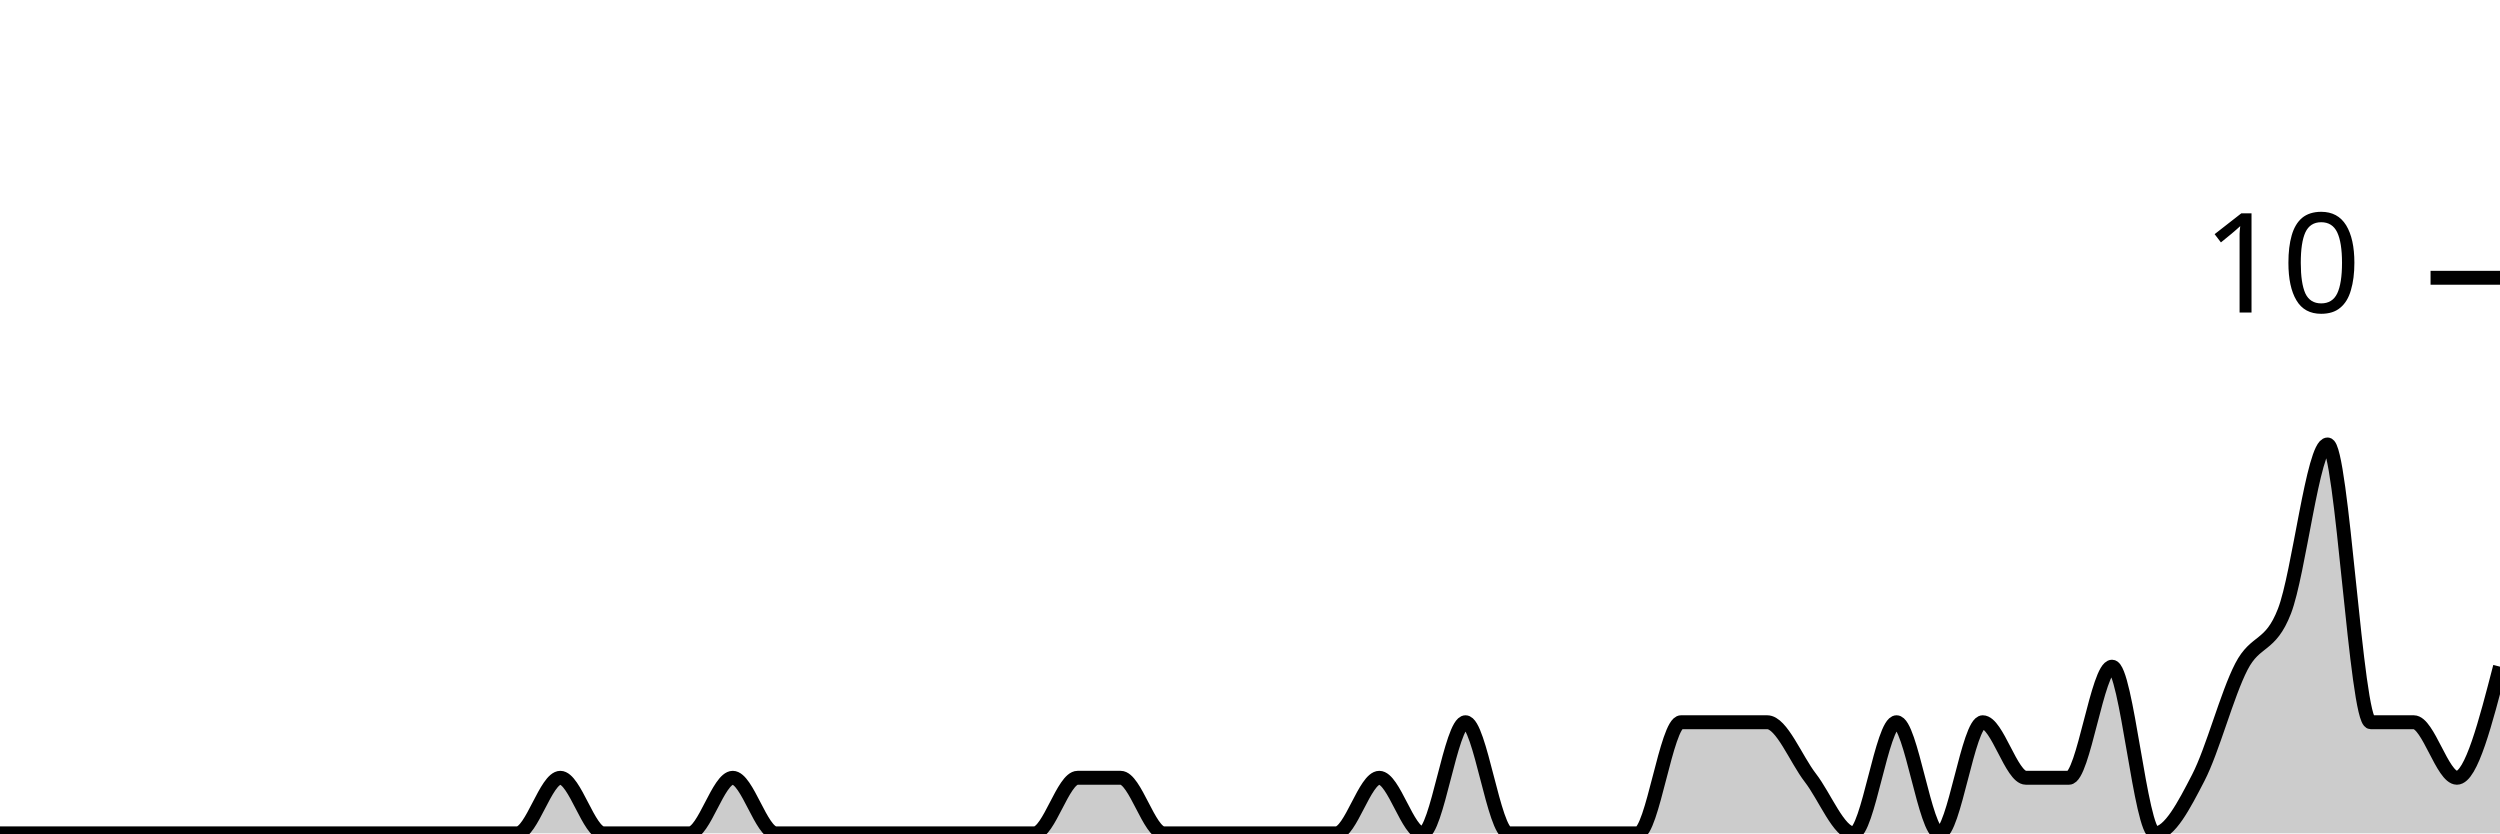
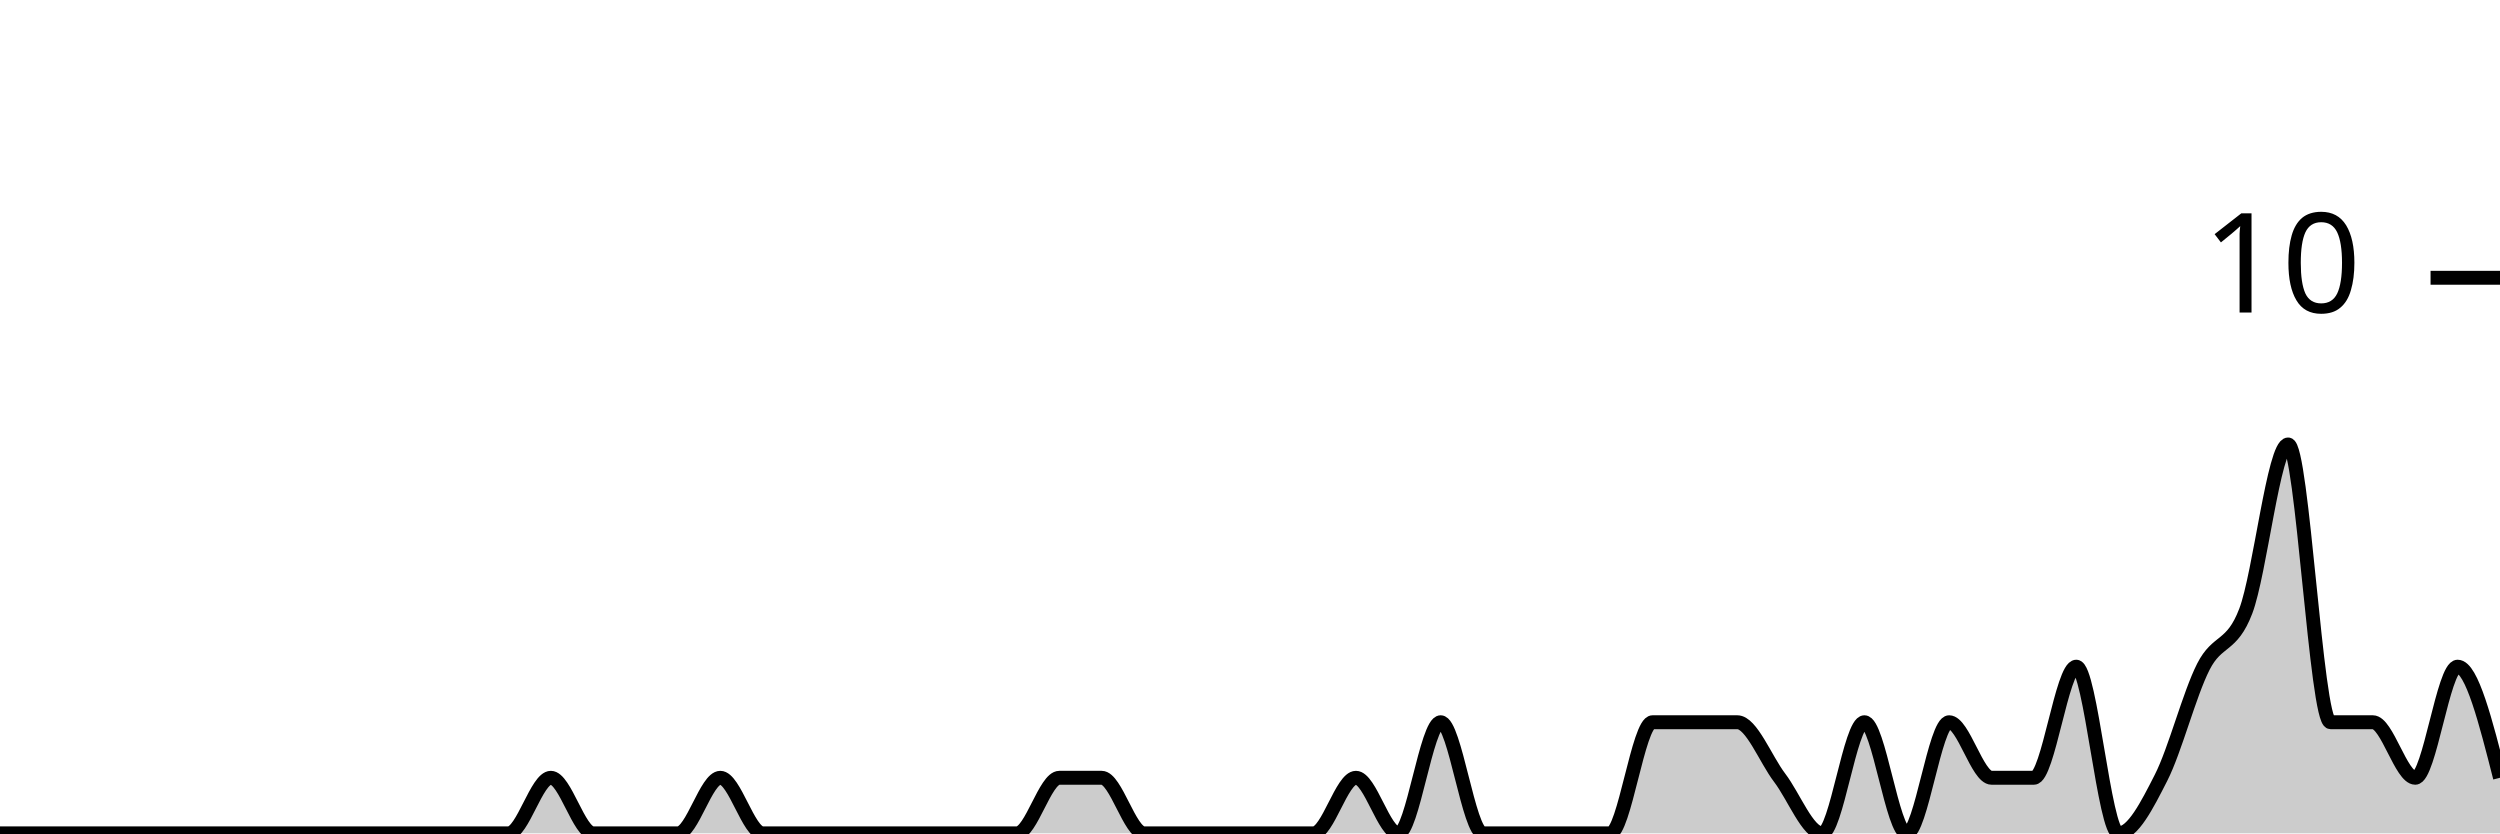
<svg xmlns="http://www.w3.org/2000/svg" viewBox="0 0 180 60">
  <g transform="translate(0,20)">
-     <path class="area" fill="rgba(0, 0, 0, 0.2)" d="M0,40C1.034,40,2.069,40,3.103,40C4.138,40,5.172,40,6.207,40C7.241,40,8.276,40,9.31,40C10.345,40,11.379,40,12.414,40C13.448,40,14.483,40,15.517,40C16.552,40,17.586,40,18.621,40C19.655,40,20.69,40,21.724,40C22.759,40,23.793,40,24.828,40C25.862,40,26.897,40,27.931,40C28.966,40,30,40,31.034,40C32.069,40,33.103,40,34.138,40C35.172,40,36.207,40,37.241,40C38.276,40,39.31,36,40.345,36C41.379,36,42.414,40,43.448,40C44.483,40,45.517,40,46.552,40C47.586,40,48.621,40,49.655,40C50.69,40,51.724,36,52.759,36C53.793,36,54.828,40,55.862,40C56.897,40,57.931,40,58.966,40C60,40,61.034,40,62.069,40C63.103,40,64.138,40,65.172,40C66.207,40,67.241,40,68.276,40C69.31,40,70.345,40,71.379,40C72.414,40,73.448,40,74.483,40C75.517,40,76.552,36,77.586,36C78.621,36,79.655,36,80.69,36C81.724,36,82.759,40,83.793,40C84.828,40,85.862,40,86.897,40C87.931,40,88.966,40,90,40C91.034,40,92.069,40,93.103,40C94.138,40,95.172,40,96.207,40C97.241,40,98.276,36,99.31,36C100.345,36,101.379,40,102.414,40C103.448,40,104.483,32,105.517,32C106.552,32,107.586,40,108.621,40C109.655,40,110.69,40,111.724,40C112.759,40,113.793,40,114.828,40C115.862,40,116.897,40,117.931,40C118.966,40,120,32,121.034,32C122.069,32,123.103,32,124.138,32C125.172,32,126.207,32,127.241,32C128.276,32,129.31,34.667,130.345,36C131.379,37.333,132.414,40,133.448,40C134.483,40,135.517,32,136.552,32C137.586,32,138.621,40,139.655,40C140.69,40,141.724,32,142.759,32C143.793,32,144.828,36,145.862,36C146.897,36,147.931,36,148.966,36C150,36,151.034,28,152.069,28C153.103,28,154.138,40,155.172,40C156.207,40,157.241,38,158.276,36C159.31,34,160.345,30,161.379,28C162.414,26,163.448,26.667,164.483,24C165.517,21.333,166.552,12,167.586,12C168.621,12,169.655,32,170.69,32C171.724,32,172.759,32,173.793,32C174.828,32,175.862,36,176.897,36C177.931,36,178.966,32,180,28L180,40C178.966,40,177.931,40,176.897,40C175.862,40,174.828,40,173.793,40C172.759,40,171.724,40,170.69,40C169.655,40,168.621,40,167.586,40C166.552,40,165.517,40,164.483,40C163.448,40,162.414,40,161.379,40C160.345,40,159.31,40,158.276,40C157.241,40,156.207,40,155.172,40C154.138,40,153.103,40,152.069,40C151.034,40,150,40,148.966,40C147.931,40,146.897,40,145.862,40C144.828,40,143.793,40,142.759,40C141.724,40,140.69,40,139.655,40C138.621,40,137.586,40,136.552,40C135.517,40,134.483,40,133.448,40C132.414,40,131.379,40,130.345,40C129.31,40,128.276,40,127.241,40C126.207,40,125.172,40,124.138,40C123.103,40,122.069,40,121.034,40C120,40,118.966,40,117.931,40C116.897,40,115.862,40,114.828,40C113.793,40,112.759,40,111.724,40C110.69,40,109.655,40,108.621,40C107.586,40,106.552,40,105.517,40C104.483,40,103.448,40,102.414,40C101.379,40,100.345,40,99.31,40C98.276,40,97.241,40,96.207,40C95.172,40,94.138,40,93.103,40C92.069,40,91.034,40,90,40C88.966,40,87.931,40,86.897,40C85.862,40,84.828,40,83.793,40C82.759,40,81.724,40,80.69,40C79.655,40,78.621,40,77.586,40C76.552,40,75.517,40,74.483,40C73.448,40,72.414,40,71.379,40C70.345,40,69.31,40,68.276,40C67.241,40,66.207,40,65.172,40C64.138,40,63.103,40,62.069,40C61.034,40,60,40,58.966,40C57.931,40,56.897,40,55.862,40C54.828,40,53.793,40,52.759,40C51.724,40,50.69,40,49.655,40C48.621,40,47.586,40,46.552,40C45.517,40,44.483,40,43.448,40C42.414,40,41.379,40,40.345,40C39.31,40,38.276,40,37.241,40C36.207,40,35.172,40,34.138,40C33.103,40,32.069,40,31.034,40C30,40,28.966,40,27.931,40C26.897,40,25.862,40,24.828,40C23.793,40,22.759,40,21.724,40C20.69,40,19.655,40,18.621,40C17.586,40,16.552,40,15.517,40C14.483,40,13.448,40,12.414,40C11.379,40,10.345,40,9.31,40C8.276,40,7.241,40,6.207,40C5.172,40,4.138,40,3.103,40C2.069,40,1.034,40,0,40Z" />
-     <path class="line" stroke="black" fill="none" d="M0,40C1.034,40,2.069,40,3.103,40C4.138,40,5.172,40,6.207,40C7.241,40,8.276,40,9.31,40C10.345,40,11.379,40,12.414,40C13.448,40,14.483,40,15.517,40C16.552,40,17.586,40,18.621,40C19.655,40,20.69,40,21.724,40C22.759,40,23.793,40,24.828,40C25.862,40,26.897,40,27.931,40C28.966,40,30,40,31.034,40C32.069,40,33.103,40,34.138,40C35.172,40,36.207,40,37.241,40C38.276,40,39.31,36,40.345,36C41.379,36,42.414,40,43.448,40C44.483,40,45.517,40,46.552,40C47.586,40,48.621,40,49.655,40C50.69,40,51.724,36,52.759,36C53.793,36,54.828,40,55.862,40C56.897,40,57.931,40,58.966,40C60,40,61.034,40,62.069,40C63.103,40,64.138,40,65.172,40C66.207,40,67.241,40,68.276,40C69.31,40,70.345,40,71.379,40C72.414,40,73.448,40,74.483,40C75.517,40,76.552,36,77.586,36C78.621,36,79.655,36,80.69,36C81.724,36,82.759,40,83.793,40C84.828,40,85.862,40,86.897,40C87.931,40,88.966,40,90,40C91.034,40,92.069,40,93.103,40C94.138,40,95.172,40,96.207,40C97.241,40,98.276,36,99.31,36C100.345,36,101.379,40,102.414,40C103.448,40,104.483,32,105.517,32C106.552,32,107.586,40,108.621,40C109.655,40,110.69,40,111.724,40C112.759,40,113.793,40,114.828,40C115.862,40,116.897,40,117.931,40C118.966,40,120,32,121.034,32C122.069,32,123.103,32,124.138,32C125.172,32,126.207,32,127.241,32C128.276,32,129.31,34.667,130.345,36C131.379,37.333,132.414,40,133.448,40C134.483,40,135.517,32,136.552,32C137.586,32,138.621,40,139.655,40C140.69,40,141.724,32,142.759,32C143.793,32,144.828,36,145.862,36C146.897,36,147.931,36,148.966,36C150,36,151.034,28,152.069,28C153.103,28,154.138,40,155.172,40C156.207,40,157.241,38,158.276,36C159.31,34,160.345,30,161.379,28C162.414,26,163.448,26.667,164.483,24C165.517,21.333,166.552,12,167.586,12C168.621,12,169.655,32,170.69,32C171.724,32,172.759,32,173.793,32C174.828,32,175.862,36,176.897,36C177.931,36,178.966,32,180,28" />
+     <path class="area" fill="rgba(0, 0, 0, 0.2)" d="M0,40C1.017,40,2.034,40,3.051,40C4.068,40,5.085,40,6.102,40C7.119,40,8.136,40,9.153,40C10.169,40,11.186,40,12.203,40C13.22,40,14.237,40,15.254,40C16.271,40,17.288,40,18.305,40C19.322,40,20.339,40,21.356,40C22.373,40,23.39,40,24.407,40C25.424,40,26.441,40,27.458,40C28.475,40,29.492,40,30.508,40C31.525,40,32.542,40,33.559,40C34.576,40,35.593,40,36.61,40C37.627,40,38.644,36,39.661,36C40.678,36,41.695,40,42.712,40C43.729,40,44.746,40,45.763,40C46.78,40,47.797,40,48.814,40C49.831,40,50.847,36,51.864,36C52.881,36,53.898,40,54.915,40C55.932,40,56.949,40,57.966,40C58.983,40,60,40,61.017,40C62.034,40,63.051,40,64.068,40C65.085,40,66.102,40,67.119,40C68.136,40,69.153,40,70.169,40C71.186,40,72.203,40,73.22,40C74.237,40,75.254,36,76.271,36C77.288,36,78.305,36,79.322,36C80.339,36,81.356,40,82.373,40C83.39,40,84.407,40,85.424,40C86.441,40,87.458,40,88.475,40C89.492,40,90.508,40,91.525,40C92.542,40,93.559,40,94.576,40C95.593,40,96.61,36,97.627,36C98.644,36,99.661,40,100.678,40C101.695,40,102.712,32,103.729,32C104.746,32,105.763,40,106.78,40C107.797,40,108.814,40,109.831,40C110.847,40,111.864,40,112.881,40C113.898,40,114.915,40,115.932,40C116.949,40,117.966,32,118.983,32C120,32,121.017,32,122.034,32C123.051,32,124.068,32,125.085,32C126.102,32,127.119,34.667,128.136,36C129.153,37.333,130.169,40,131.186,40C132.203,40,133.22,32,134.237,32C135.254,32,136.271,40,137.288,40C138.305,40,139.322,32,140.339,32C141.356,32,142.373,36,143.39,36C144.407,36,145.424,36,146.441,36C147.458,36,148.475,28,149.492,28C150.508,28,151.525,40,152.542,40C153.559,40,154.576,38,155.593,36C156.61,34,157.627,30,158.644,28C159.661,26,160.678,26.667,161.695,24C162.712,21.333,163.729,12,164.746,12C165.763,12,166.78,32,167.797,32C168.814,32,169.831,32,170.847,32C171.864,32,172.881,36,173.898,36C174.915,36,175.932,28,176.949,28C177.966,28,178.983,32,180,36L180,40C178.983,40,177.966,40,176.949,40C175.932,40,174.915,40,173.898,40C172.881,40,171.864,40,170.847,40C169.831,40,168.814,40,167.797,40C166.78,40,165.763,40,164.746,40C163.729,40,162.712,40,161.695,40C160.678,40,159.661,40,158.644,40C157.627,40,156.61,40,155.593,40C154.576,40,153.559,40,152.542,40C151.525,40,150.508,40,149.492,40C148.475,40,147.458,40,146.441,40C145.424,40,144.407,40,143.39,40C142.373,40,141.356,40,140.339,40C139.322,40,138.305,40,137.288,40C136.271,40,135.254,40,134.237,40C133.22,40,132.203,40,131.186,40C130.169,40,129.153,40,128.136,40C127.119,40,126.102,40,125.085,40C124.068,40,123.051,40,122.034,40C121.017,40,120,40,118.983,40C117.966,40,116.949,40,115.932,40C114.915,40,113.898,40,112.881,40C111.864,40,110.847,40,109.831,40C108.814,40,107.797,40,106.78,40C105.763,40,104.746,40,103.729,40C102.712,40,101.695,40,100.678,40C99.661,40,98.644,40,97.627,40C96.61,40,95.593,40,94.576,40C93.559,40,92.542,40,91.525,40C90.508,40,89.492,40,88.475,40C87.458,40,86.441,40,85.424,40C84.407,40,83.39,40,82.373,40C81.356,40,80.339,40,79.322,40C78.305,40,77.288,40,76.271,40C75.254,40,74.237,40,73.22,40C72.203,40,71.186,40,70.169,40C69.153,40,68.136,40,67.119,40C66.102,40,65.085,40,64.068,40C63.051,40,62.034,40,61.017,40C60,40,58.983,40,57.966,40C56.949,40,55.932,40,54.915,40C53.898,40,52.881,40,51.864,40C50.847,40,49.831,40,48.814,40C47.797,40,46.78,40,45.763,40C44.746,40,43.729,40,42.712,40C41.695,40,40.678,40,39.661,40C38.644,40,37.627,40,36.61,40C35.593,40,34.576,40,33.559,40C32.542,40,31.525,40,30.508,40C29.492,40,28.475,40,27.458,40C26.441,40,25.424,40,24.407,40C23.39,40,22.373,40,21.356,40C20.339,40,19.322,40,18.305,40C17.288,40,16.271,40,15.254,40C14.237,40,13.22,40,12.203,40C11.186,40,10.169,40,9.153,40C8.136,40,7.119,40,6.102,40C5.085,40,4.068,40,3.051,40C2.034,40,1.017,40,0,40Z" />
+     <path class="line" stroke="black" fill="none" d="M0,40C1.017,40,2.034,40,3.051,40C4.068,40,5.085,40,6.102,40C7.119,40,8.136,40,9.153,40C10.169,40,11.186,40,12.203,40C13.22,40,14.237,40,15.254,40C16.271,40,17.288,40,18.305,40C19.322,40,20.339,40,21.356,40C22.373,40,23.39,40,24.407,40C25.424,40,26.441,40,27.458,40C28.475,40,29.492,40,30.508,40C31.525,40,32.542,40,33.559,40C34.576,40,35.593,40,36.61,40C37.627,40,38.644,36,39.661,36C40.678,36,41.695,40,42.712,40C43.729,40,44.746,40,45.763,40C46.78,40,47.797,40,48.814,40C49.831,40,50.847,36,51.864,36C52.881,36,53.898,40,54.915,40C55.932,40,56.949,40,57.966,40C58.983,40,60,40,61.017,40C62.034,40,63.051,40,64.068,40C65.085,40,66.102,40,67.119,40C68.136,40,69.153,40,70.169,40C71.186,40,72.203,40,73.22,40C74.237,40,75.254,36,76.271,36C77.288,36,78.305,36,79.322,36C80.339,36,81.356,40,82.373,40C83.39,40,84.407,40,85.424,40C86.441,40,87.458,40,88.475,40C89.492,40,90.508,40,91.525,40C92.542,40,93.559,40,94.576,40C95.593,40,96.61,36,97.627,36C98.644,36,99.661,40,100.678,40C101.695,40,102.712,32,103.729,32C104.746,32,105.763,40,106.78,40C107.797,40,108.814,40,109.831,40C110.847,40,111.864,40,112.881,40C113.898,40,114.915,40,115.932,40C116.949,40,117.966,32,118.983,32C120,32,121.017,32,122.034,32C123.051,32,124.068,32,125.085,32C126.102,32,127.119,34.667,128.136,36C129.153,37.333,130.169,40,131.186,40C132.203,40,133.22,32,134.237,32C135.254,32,136.271,40,137.288,40C138.305,40,139.322,32,140.339,32C141.356,32,142.373,36,143.39,36C144.407,36,145.424,36,146.441,36C147.458,36,148.475,28,149.492,28C150.508,28,151.525,40,152.542,40C153.559,40,154.576,38,155.593,36C156.61,34,157.627,30,158.644,28C159.661,26,160.678,26.667,161.695,24C162.712,21.333,163.729,12,164.746,12C165.763,12,166.78,32,167.797,32C168.814,32,169.831,32,170.847,32C171.864,32,172.881,36,173.898,36C174.915,36,175.932,28,176.949,28C177.966,28,178.983,32,180,36" />
    <path class="axis-ceiling" stroke-width="1" stroke="black" fill="none" d="M175,0L180,0" />
    <text class="axis-ceiling-label" font-family="sans-serif" text-anchor="end" font-size="10px" x="170" y="2.5">10</text>
  </g>
</svg>
